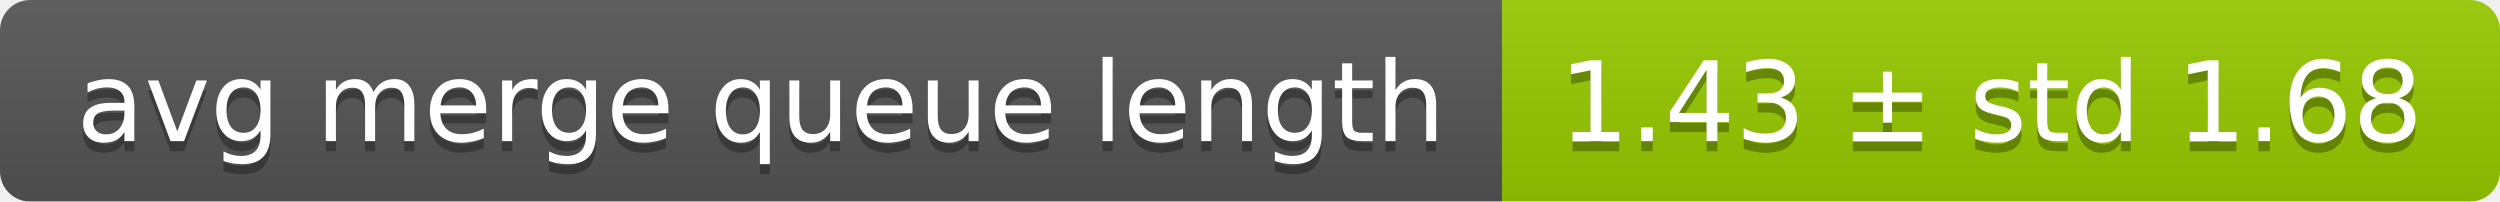
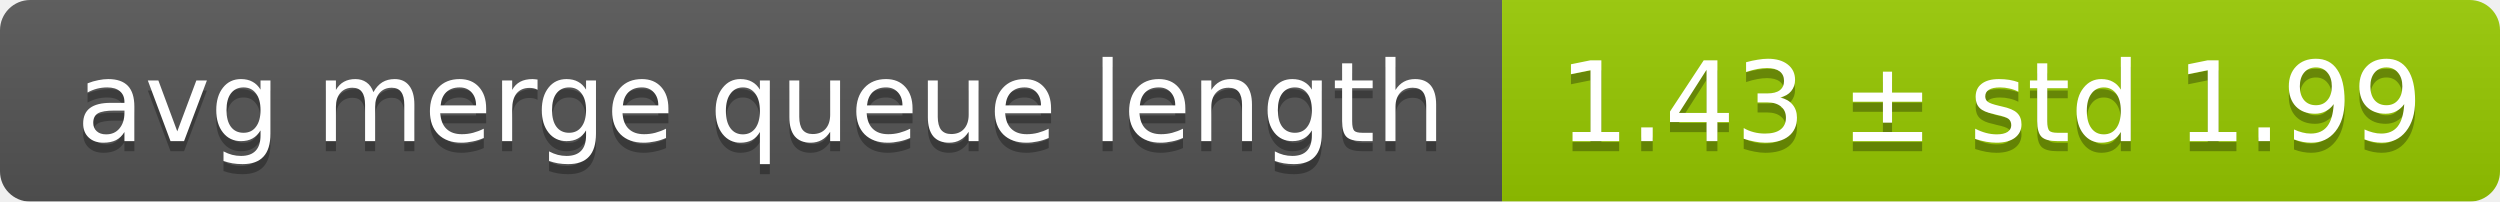
<svg xmlns="http://www.w3.org/2000/svg" width="248" height="20">
  <linearGradient id="smooth" x2="0" y2="100%">
    <stop offset="0" stop-color="#bbb" stop-opacity=".1" />
    <stop offset="1" stop-opacity=".1" />
  </linearGradient>
  <mask id="round">
    <rect width="248" height="20" rx="3" fill="#fff" />
  </mask>
  <g mask="url(#round)">
    <rect width="149" height="20" fill="#555" />
    <rect x="149" width="99" height="20" fill="#97ca00" />
    <rect width="248" height="20" fill="url(#smooth)" />
  </g>
  <g fill="#fff" text-anchor="middle" font-family="DejaVu Sans,Verdana,Geneva,sans-serif" font-size="11">
    <text x="75.5" y="15" fill="#010101" fill-opacity=".3">avg merge queue length</text>
    <text x="75.5" y="14">avg merge queue length</text>
-     <text x="197.5" y="15" fill="#010101" fill-opacity=".3">1.43 ± std 1.68</text>
-     <text x="197.5" y="14">1.43 ± std 1.68</text>
+     <text x="197.5" y="15" fill="#010101" fill-opacity=".3">1.43 ± std 1.99</text>
+     <text x="197.5" y="14">1.43 ± std 1.99</text>
  </g>
</svg>
